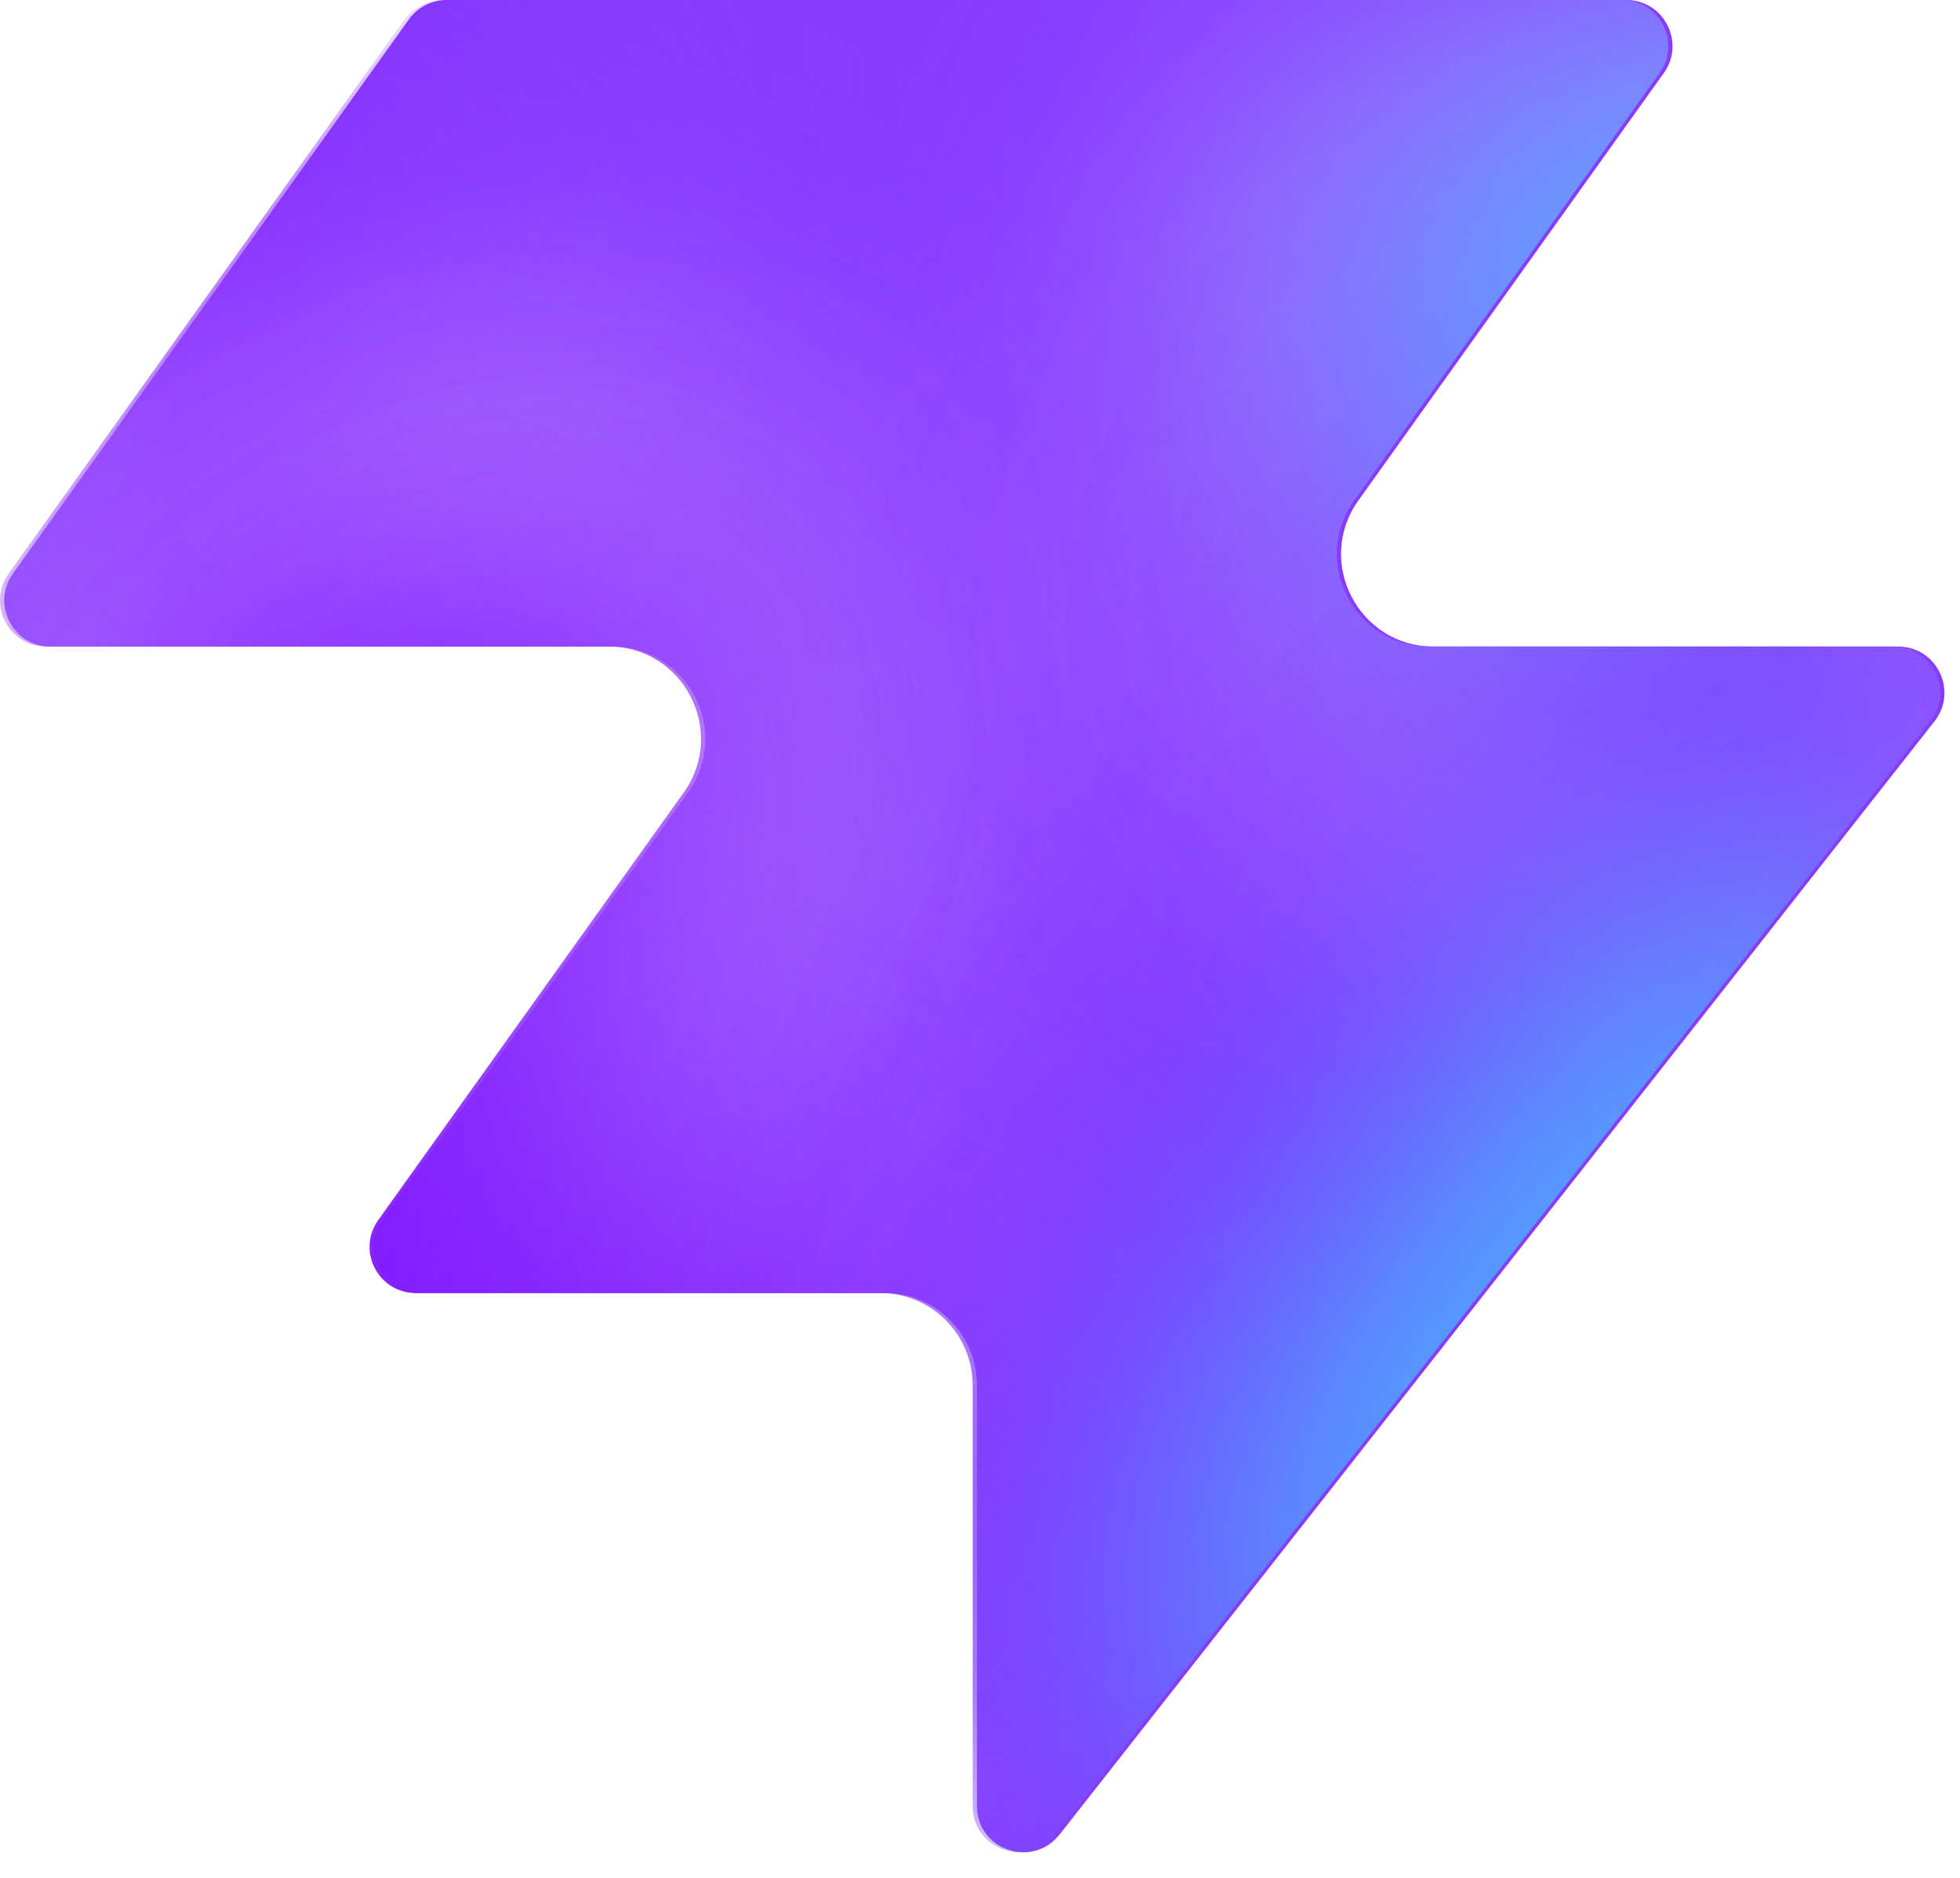
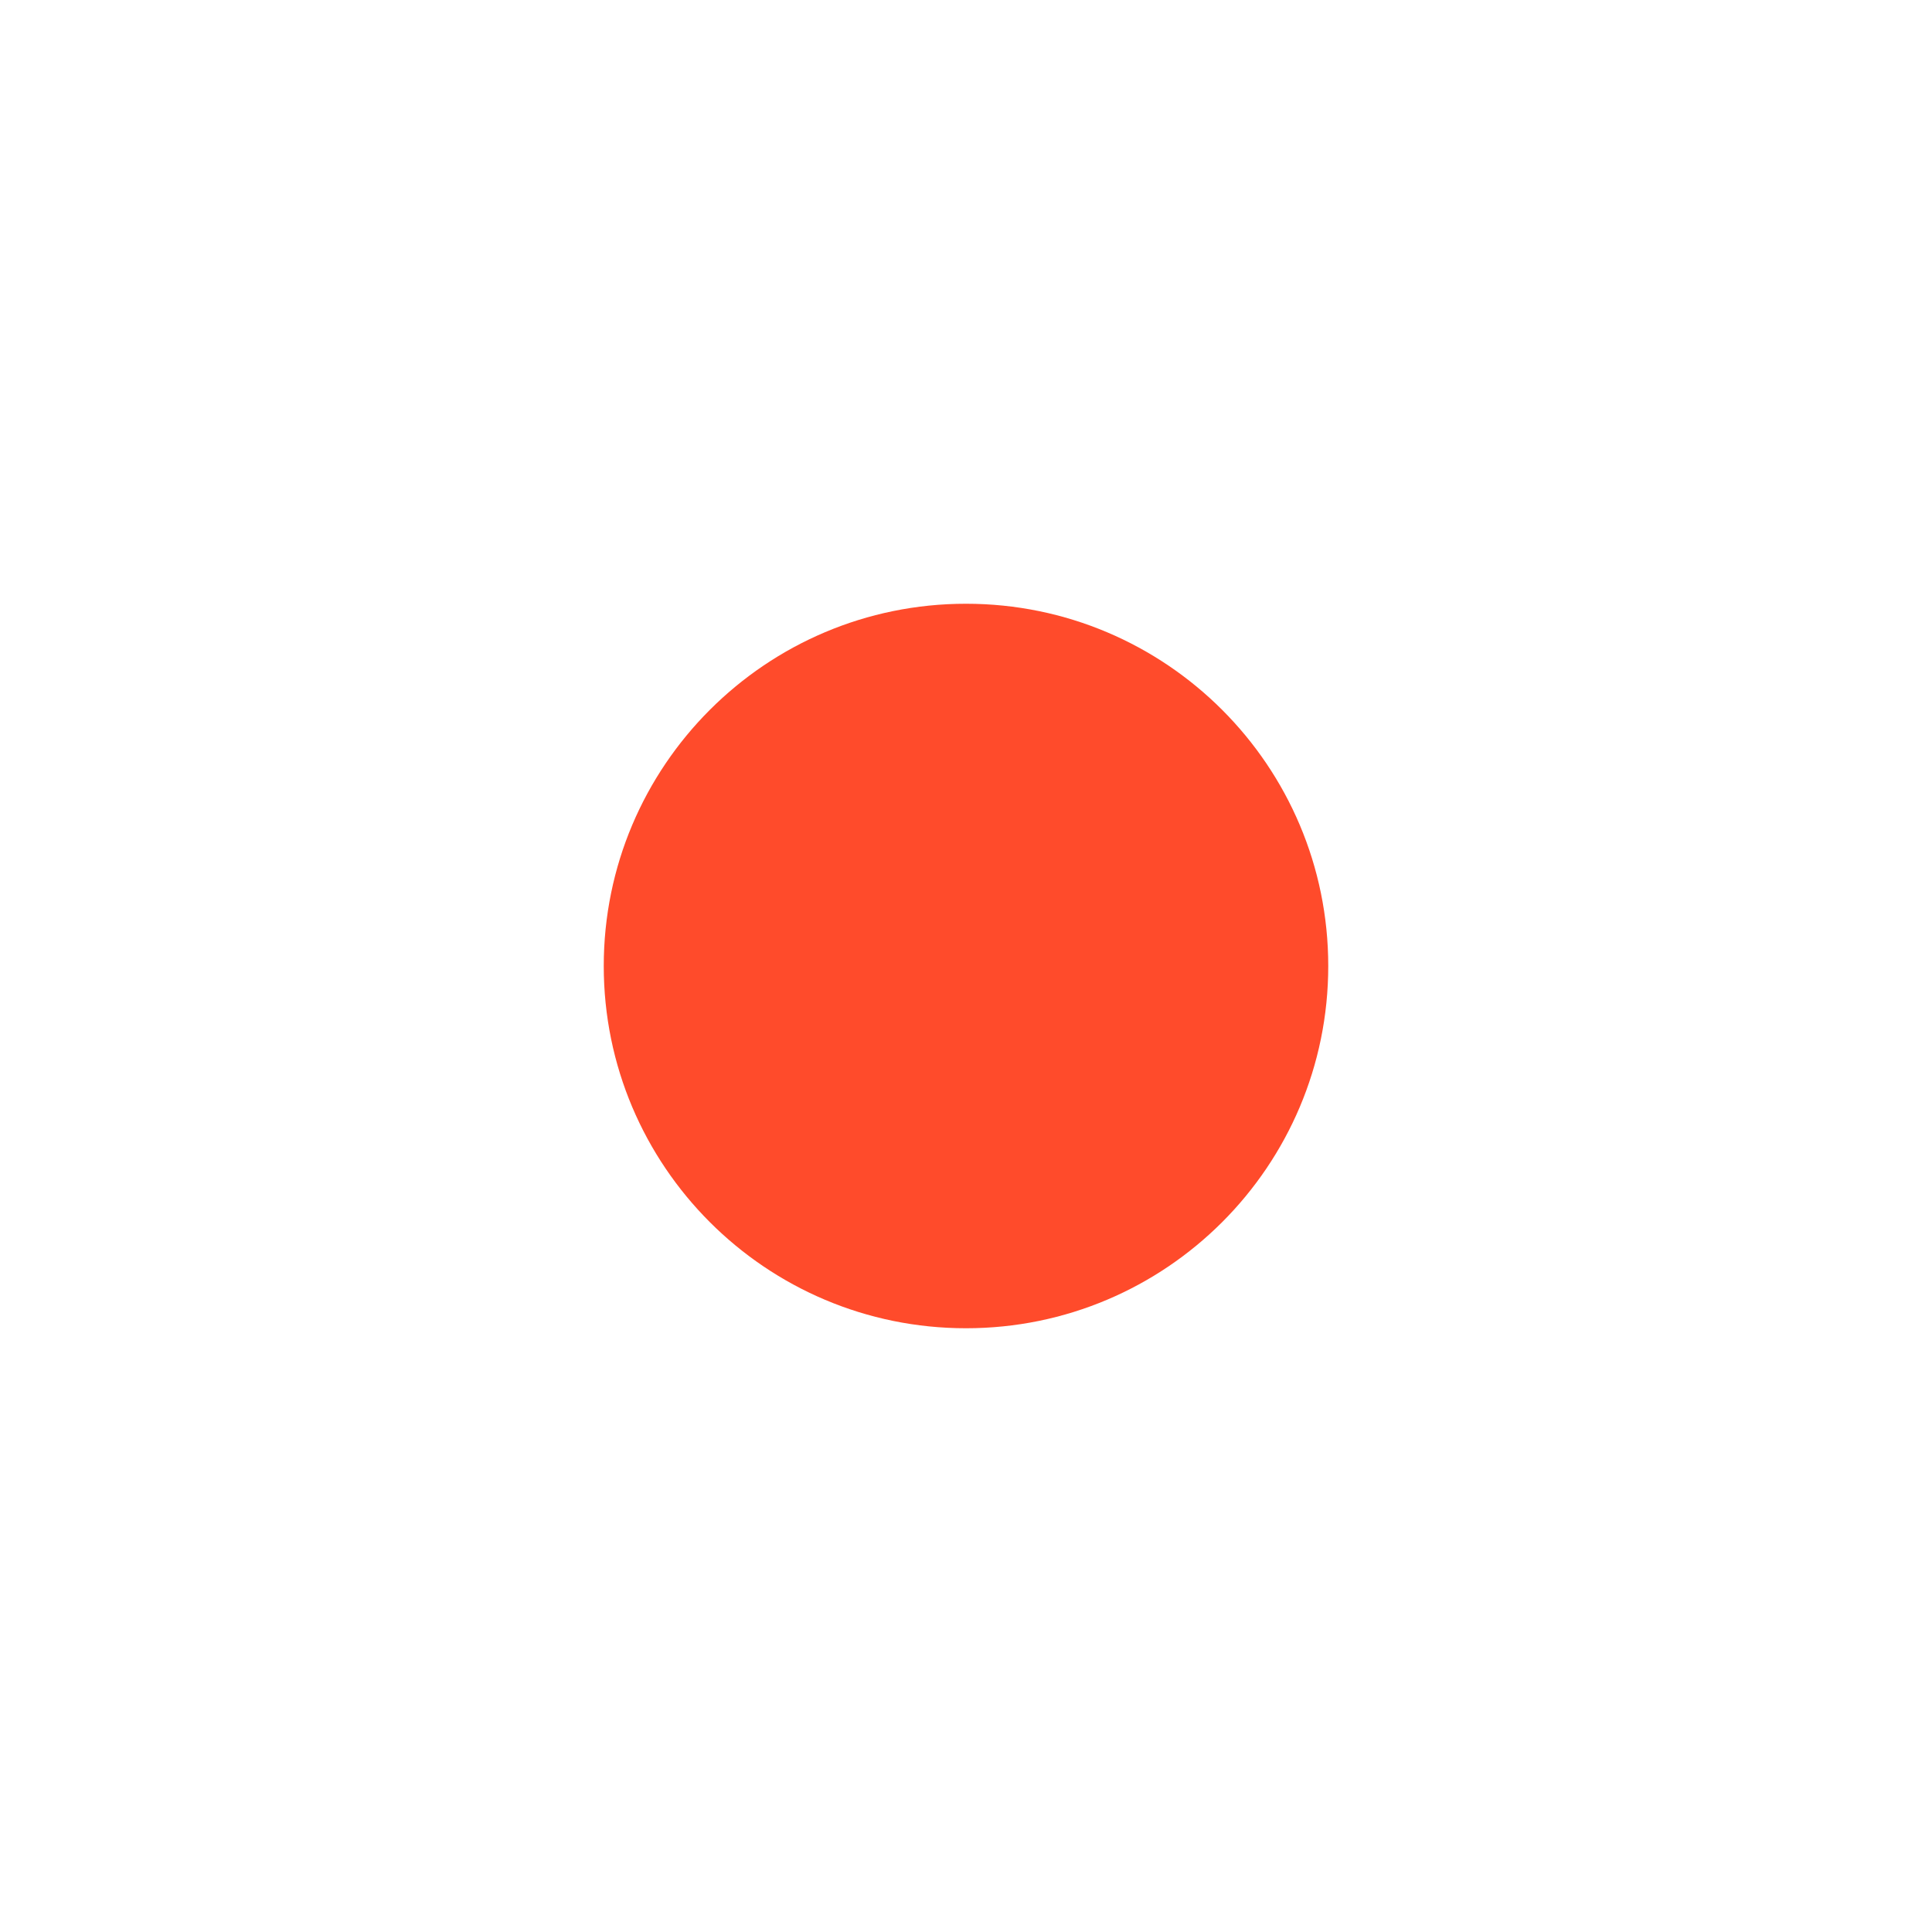
- <svg xmlns="http://www.w3.org/2000/svg" width="48" height="46" fill="none" viewBox="0 0 48 46">
-   <path fill="#863bff" d="M25.946 44.938c-.664.845-2.021.375-2.021-.698V33.937a2.26 2.26 0 0 0-2.262-2.262H10.287c-.92 0-1.456-1.04-.92-1.788l7.48-10.471c1.07-1.497 0-3.578-1.842-3.578H1.237c-.92 0-1.456-1.04-.92-1.788L10.013.474c.214-.297.556-.474.92-.474h28.894c.92 0 1.456 1.04.92 1.788l-7.48 10.471c-1.07 1.498 0 3.579 1.842 3.579h11.377c.943 0 1.473 1.088.89 1.83L25.947 44.94z" style="fill:#863bff;fill:color(display-p3 .525 .23 1);fill-opacity:1" />
-   <mask id="a" width="48" height="46" x="0" y="0" maskUnits="userSpaceOnUse" style="mask-type:alpha">
-     <path fill="#000" d="M25.842 44.938c-.664.844-2.021.375-2.021-.698V33.937a2.26 2.26 0 0 0-2.262-2.262H10.183c-.92 0-1.456-1.04-.92-1.788l7.48-10.471c1.07-1.498 0-3.579-1.842-3.579H1.133c-.92 0-1.456-1.04-.92-1.787L9.91.473c.214-.297.556-.474.92-.474h28.894c.92 0 1.456 1.04.92 1.788l-7.48 10.471c-1.07 1.498 0 3.578 1.842 3.578h11.377c.943 0 1.473 1.088.89 1.832L25.843 44.94z" style="fill:#000;fill-opacity:1" />
-   </mask>
-   <g mask="url(#a)">
-     <g filter="url(#b)">
-       <ellipse cx="5.508" cy="14.704" fill="#ede6ff" rx="5.508" ry="14.704" style="fill:#ede6ff;fill:color(display-p3 .927 .903 1);fill-opacity:1" transform="matrix(.00324 1 1 -.00324 -4.47 31.516)" />
-     </g>
-     <g filter="url(#c)">
-       <ellipse cx="10.399" cy="29.851" fill="#ede6ff" rx="10.399" ry="29.851" style="fill:#ede6ff;fill:color(display-p3 .927 .903 1);fill-opacity:1" transform="matrix(.00324 1 1 -.00324 -39.328 7.883)" />
-     </g>
-     <g filter="url(#d)">
-       <ellipse cx="5.508" cy="30.487" fill="#7e14ff" rx="5.508" ry="30.487" style="fill:#7e14ff;fill:color(display-p3 .492 .077 1);fill-opacity:1" transform="rotate(89.814 -25.913 -14.639)scale(1 -1)" />
-     </g>
-     <g filter="url(#e)">
-       <ellipse cx="5.508" cy="30.599" fill="#7e14ff" rx="5.508" ry="30.599" style="fill:#7e14ff;fill:color(display-p3 .492 .077 1);fill-opacity:1" transform="rotate(89.814 -32.644 -3.334)scale(1 -1)" />
-     </g>
-     <g filter="url(#f)">
-       <ellipse cx="5.508" cy="30.599" fill="#7e14ff" rx="5.508" ry="30.599" style="fill:#7e14ff;fill:color(display-p3 .492 .077 1);fill-opacity:1" transform="matrix(.00324 1 1 -.00324 -34.34 30.47)" />
-     </g>
-     <g filter="url(#g)">
-       <ellipse cx="14.072" cy="22.078" fill="#ede6ff" rx="14.072" ry="22.078" style="fill:#ede6ff;fill:color(display-p3 .927 .903 1);fill-opacity:1" transform="rotate(93.35 24.506 48.493)scale(-1 1)" />
-     </g>
-     <g filter="url(#h)">
-       <ellipse cx="3.47" cy="21.501" fill="#7e14ff" rx="3.47" ry="21.501" style="fill:#7e14ff;fill:color(display-p3 .492 .077 1);fill-opacity:1" transform="rotate(89.009 28.708 47.59)scale(-1 1)" />
-     </g>
-     <g filter="url(#i)">
-       <ellipse cx="3.47" cy="21.501" fill="#7e14ff" rx="3.47" ry="21.501" style="fill:#7e14ff;fill:color(display-p3 .492 .077 1);fill-opacity:1" transform="rotate(89.009 28.708 47.59)scale(-1 1)" />
-     </g>
-     <g filter="url(#j)">
-       <ellipse cx=".387" cy="8.972" fill="#7e14ff" rx="4.407" ry="29.108" style="fill:#7e14ff;fill:color(display-p3 .492 .077 1);fill-opacity:1" transform="rotate(39.51 .387 8.972)" />
-     </g>
-     <g filter="url(#k)">
-       <ellipse cx="47.523" cy="-6.092" fill="#7e14ff" rx="4.407" ry="29.108" style="fill:#7e14ff;fill:color(display-p3 .492 .077 1);fill-opacity:1" transform="rotate(37.892 47.523 -6.092)" />
-     </g>
-     <g filter="url(#l)">
-       <ellipse cx="41.412" cy="6.333" fill="#47bfff" rx="5.971" ry="9.665" style="fill:#47bfff;fill:color(display-p3 .28 .748 1);fill-opacity:1" transform="rotate(37.892 41.412 6.333)" />
-     </g>
-     <g filter="url(#m)">
-       <ellipse cx="-1.879" cy="38.332" fill="#7e14ff" rx="4.407" ry="29.108" style="fill:#7e14ff;fill:color(display-p3 .492 .077 1);fill-opacity:1" transform="rotate(37.892 -1.88 38.332)" />
-     </g>
-     <g filter="url(#n)">
-       <ellipse cx="-1.879" cy="38.332" fill="#7e14ff" rx="4.407" ry="29.108" style="fill:#7e14ff;fill:color(display-p3 .492 .077 1);fill-opacity:1" transform="rotate(37.892 -1.88 38.332)" />
-     </g>
-     <g filter="url(#o)">
-       <ellipse cx="35.651" cy="29.907" fill="#7e14ff" rx="4.407" ry="29.108" style="fill:#7e14ff;fill:color(display-p3 .492 .077 1);fill-opacity:1" transform="rotate(37.892 35.651 29.907)" />
-     </g>
-     <g filter="url(#p)">
-       <ellipse cx="38.418" cy="32.4" fill="#47bfff" rx="5.971" ry="15.297" style="fill:#47bfff;fill:color(display-p3 .28 .748 1);fill-opacity:1" transform="rotate(37.892 38.418 32.4)" />
-     </g>
-   </g>
-   <defs>
-     <filter id="b" width="60.045" height="41.654" x="-19.77" y="16.149" color-interpolation-filters="sRGB" filterUnits="userSpaceOnUse">
-       <feFlood flood-opacity="0" result="BackgroundImageFix" />
-       <feBlend in="SourceGraphic" in2="BackgroundImageFix" result="shape" />
-       <feGaussianBlur result="effect1_foregroundBlur_2002_17158" stdDeviation="7.659" />
-     </filter>
-     <filter id="c" width="90.34" height="51.437" x="-54.613" y="-7.533" color-interpolation-filters="sRGB" filterUnits="userSpaceOnUse">
-       <feFlood flood-opacity="0" result="BackgroundImageFix" />
-       <feBlend in="SourceGraphic" in2="BackgroundImageFix" result="shape" />
-       <feGaussianBlur result="effect1_foregroundBlur_2002_17158" stdDeviation="7.659" />
-     </filter>
-     <filter id="d" width="79.355" height="29.4" x="-49.64" y="2.03" color-interpolation-filters="sRGB" filterUnits="userSpaceOnUse">
-       <feFlood flood-opacity="0" result="BackgroundImageFix" />
-       <feBlend in="SourceGraphic" in2="BackgroundImageFix" result="shape" />
-       <feGaussianBlur result="effect1_foregroundBlur_2002_17158" stdDeviation="4.596" />
-     </filter>
-     <filter id="e" width="79.579" height="29.4" x="-45.045" y="20.029" color-interpolation-filters="sRGB" filterUnits="userSpaceOnUse">
-       <feFlood flood-opacity="0" result="BackgroundImageFix" />
-       <feBlend in="SourceGraphic" in2="BackgroundImageFix" result="shape" />
-       <feGaussianBlur result="effect1_foregroundBlur_2002_17158" stdDeviation="4.596" />
-     </filter>
-     <filter id="f" width="79.579" height="29.4" x="-43.513" y="21.178" color-interpolation-filters="sRGB" filterUnits="userSpaceOnUse">
-       <feFlood flood-opacity="0" result="BackgroundImageFix" />
-       <feBlend in="SourceGraphic" in2="BackgroundImageFix" result="shape" />
-       <feGaussianBlur result="effect1_foregroundBlur_2002_17158" stdDeviation="4.596" />
-     </filter>
-     <filter id="g" width="74.749" height="58.852" x="15.756" y="-17.901" color-interpolation-filters="sRGB" filterUnits="userSpaceOnUse">
-       <feFlood flood-opacity="0" result="BackgroundImageFix" />
-       <feBlend in="SourceGraphic" in2="BackgroundImageFix" result="shape" />
-       <feGaussianBlur result="effect1_foregroundBlur_2002_17158" stdDeviation="7.659" />
-     </filter>
-     <filter id="h" width="61.377" height="25.362" x="23.548" y="2.284" color-interpolation-filters="sRGB" filterUnits="userSpaceOnUse">
-       <feFlood flood-opacity="0" result="BackgroundImageFix" />
-       <feBlend in="SourceGraphic" in2="BackgroundImageFix" result="shape" />
-       <feGaussianBlur result="effect1_foregroundBlur_2002_17158" stdDeviation="4.596" />
-     </filter>
-     <filter id="i" width="61.377" height="25.362" x="23.548" y="2.284" color-interpolation-filters="sRGB" filterUnits="userSpaceOnUse">
-       <feFlood flood-opacity="0" result="BackgroundImageFix" />
-       <feBlend in="SourceGraphic" in2="BackgroundImageFix" result="shape" />
-       <feGaussianBlur result="effect1_foregroundBlur_2002_17158" stdDeviation="4.596" />
-     </filter>
-     <filter id="j" width="56.045" height="63.649" x="-27.636" y="-22.853" color-interpolation-filters="sRGB" filterUnits="userSpaceOnUse">
-       <feFlood flood-opacity="0" result="BackgroundImageFix" />
-       <feBlend in="SourceGraphic" in2="BackgroundImageFix" result="shape" />
-       <feGaussianBlur result="effect1_foregroundBlur_2002_17158" stdDeviation="4.596" />
-     </filter>
-     <filter id="k" width="54.814" height="64.646" x="20.116" y="-38.415" color-interpolation-filters="sRGB" filterUnits="userSpaceOnUse">
-       <feFlood flood-opacity="0" result="BackgroundImageFix" />
-       <feBlend in="SourceGraphic" in2="BackgroundImageFix" result="shape" />
-       <feGaussianBlur result="effect1_foregroundBlur_2002_17158" stdDeviation="4.596" />
-     </filter>
-     <filter id="l" width="33.541" height="35.313" x="24.641" y="-11.323" color-interpolation-filters="sRGB" filterUnits="userSpaceOnUse">
-       <feFlood flood-opacity="0" result="BackgroundImageFix" />
-       <feBlend in="SourceGraphic" in2="BackgroundImageFix" result="shape" />
-       <feGaussianBlur result="effect1_foregroundBlur_2002_17158" stdDeviation="4.596" />
-     </filter>
-     <filter id="m" width="54.814" height="64.646" x="-29.286" y="6.009" color-interpolation-filters="sRGB" filterUnits="userSpaceOnUse">
-       <feFlood flood-opacity="0" result="BackgroundImageFix" />
-       <feBlend in="SourceGraphic" in2="BackgroundImageFix" result="shape" />
-       <feGaussianBlur result="effect1_foregroundBlur_2002_17158" stdDeviation="4.596" />
-     </filter>
-     <filter id="n" width="54.814" height="64.646" x="-29.286" y="6.009" color-interpolation-filters="sRGB" filterUnits="userSpaceOnUse">
-       <feFlood flood-opacity="0" result="BackgroundImageFix" />
-       <feBlend in="SourceGraphic" in2="BackgroundImageFix" result="shape" />
-       <feGaussianBlur result="effect1_foregroundBlur_2002_17158" stdDeviation="4.596" />
-     </filter>
-     <filter id="o" width="54.814" height="64.646" x="8.244" y="-2.416" color-interpolation-filters="sRGB" filterUnits="userSpaceOnUse">
-       <feFlood flood-opacity="0" result="BackgroundImageFix" />
-       <feBlend in="SourceGraphic" in2="BackgroundImageFix" result="shape" />
-       <feGaussianBlur result="effect1_foregroundBlur_2002_17158" stdDeviation="4.596" />
-     </filter>
-     <filter id="p" width="39.409" height="43.623" x="18.713" y="10.588" color-interpolation-filters="sRGB" filterUnits="userSpaceOnUse">
-       <feFlood flood-opacity="0" result="BackgroundImageFix" />
-       <feBlend in="SourceGraphic" in2="BackgroundImageFix" result="shape" />
-       <feGaussianBlur result="effect1_foregroundBlur_2002_17158" stdDeviation="4.596" />
-     </filter>
-   </defs>
+ <svg xmlns="http://www.w3.org/2000/svg" width="32" height="32" viewBox="0 0 32 32">
+   <react width="32" height="32" rx="7" fill="#0A0A0A" />
+   <circle cx="16" cy="16" r="6" fill="#FF4B2B" />
</svg>
